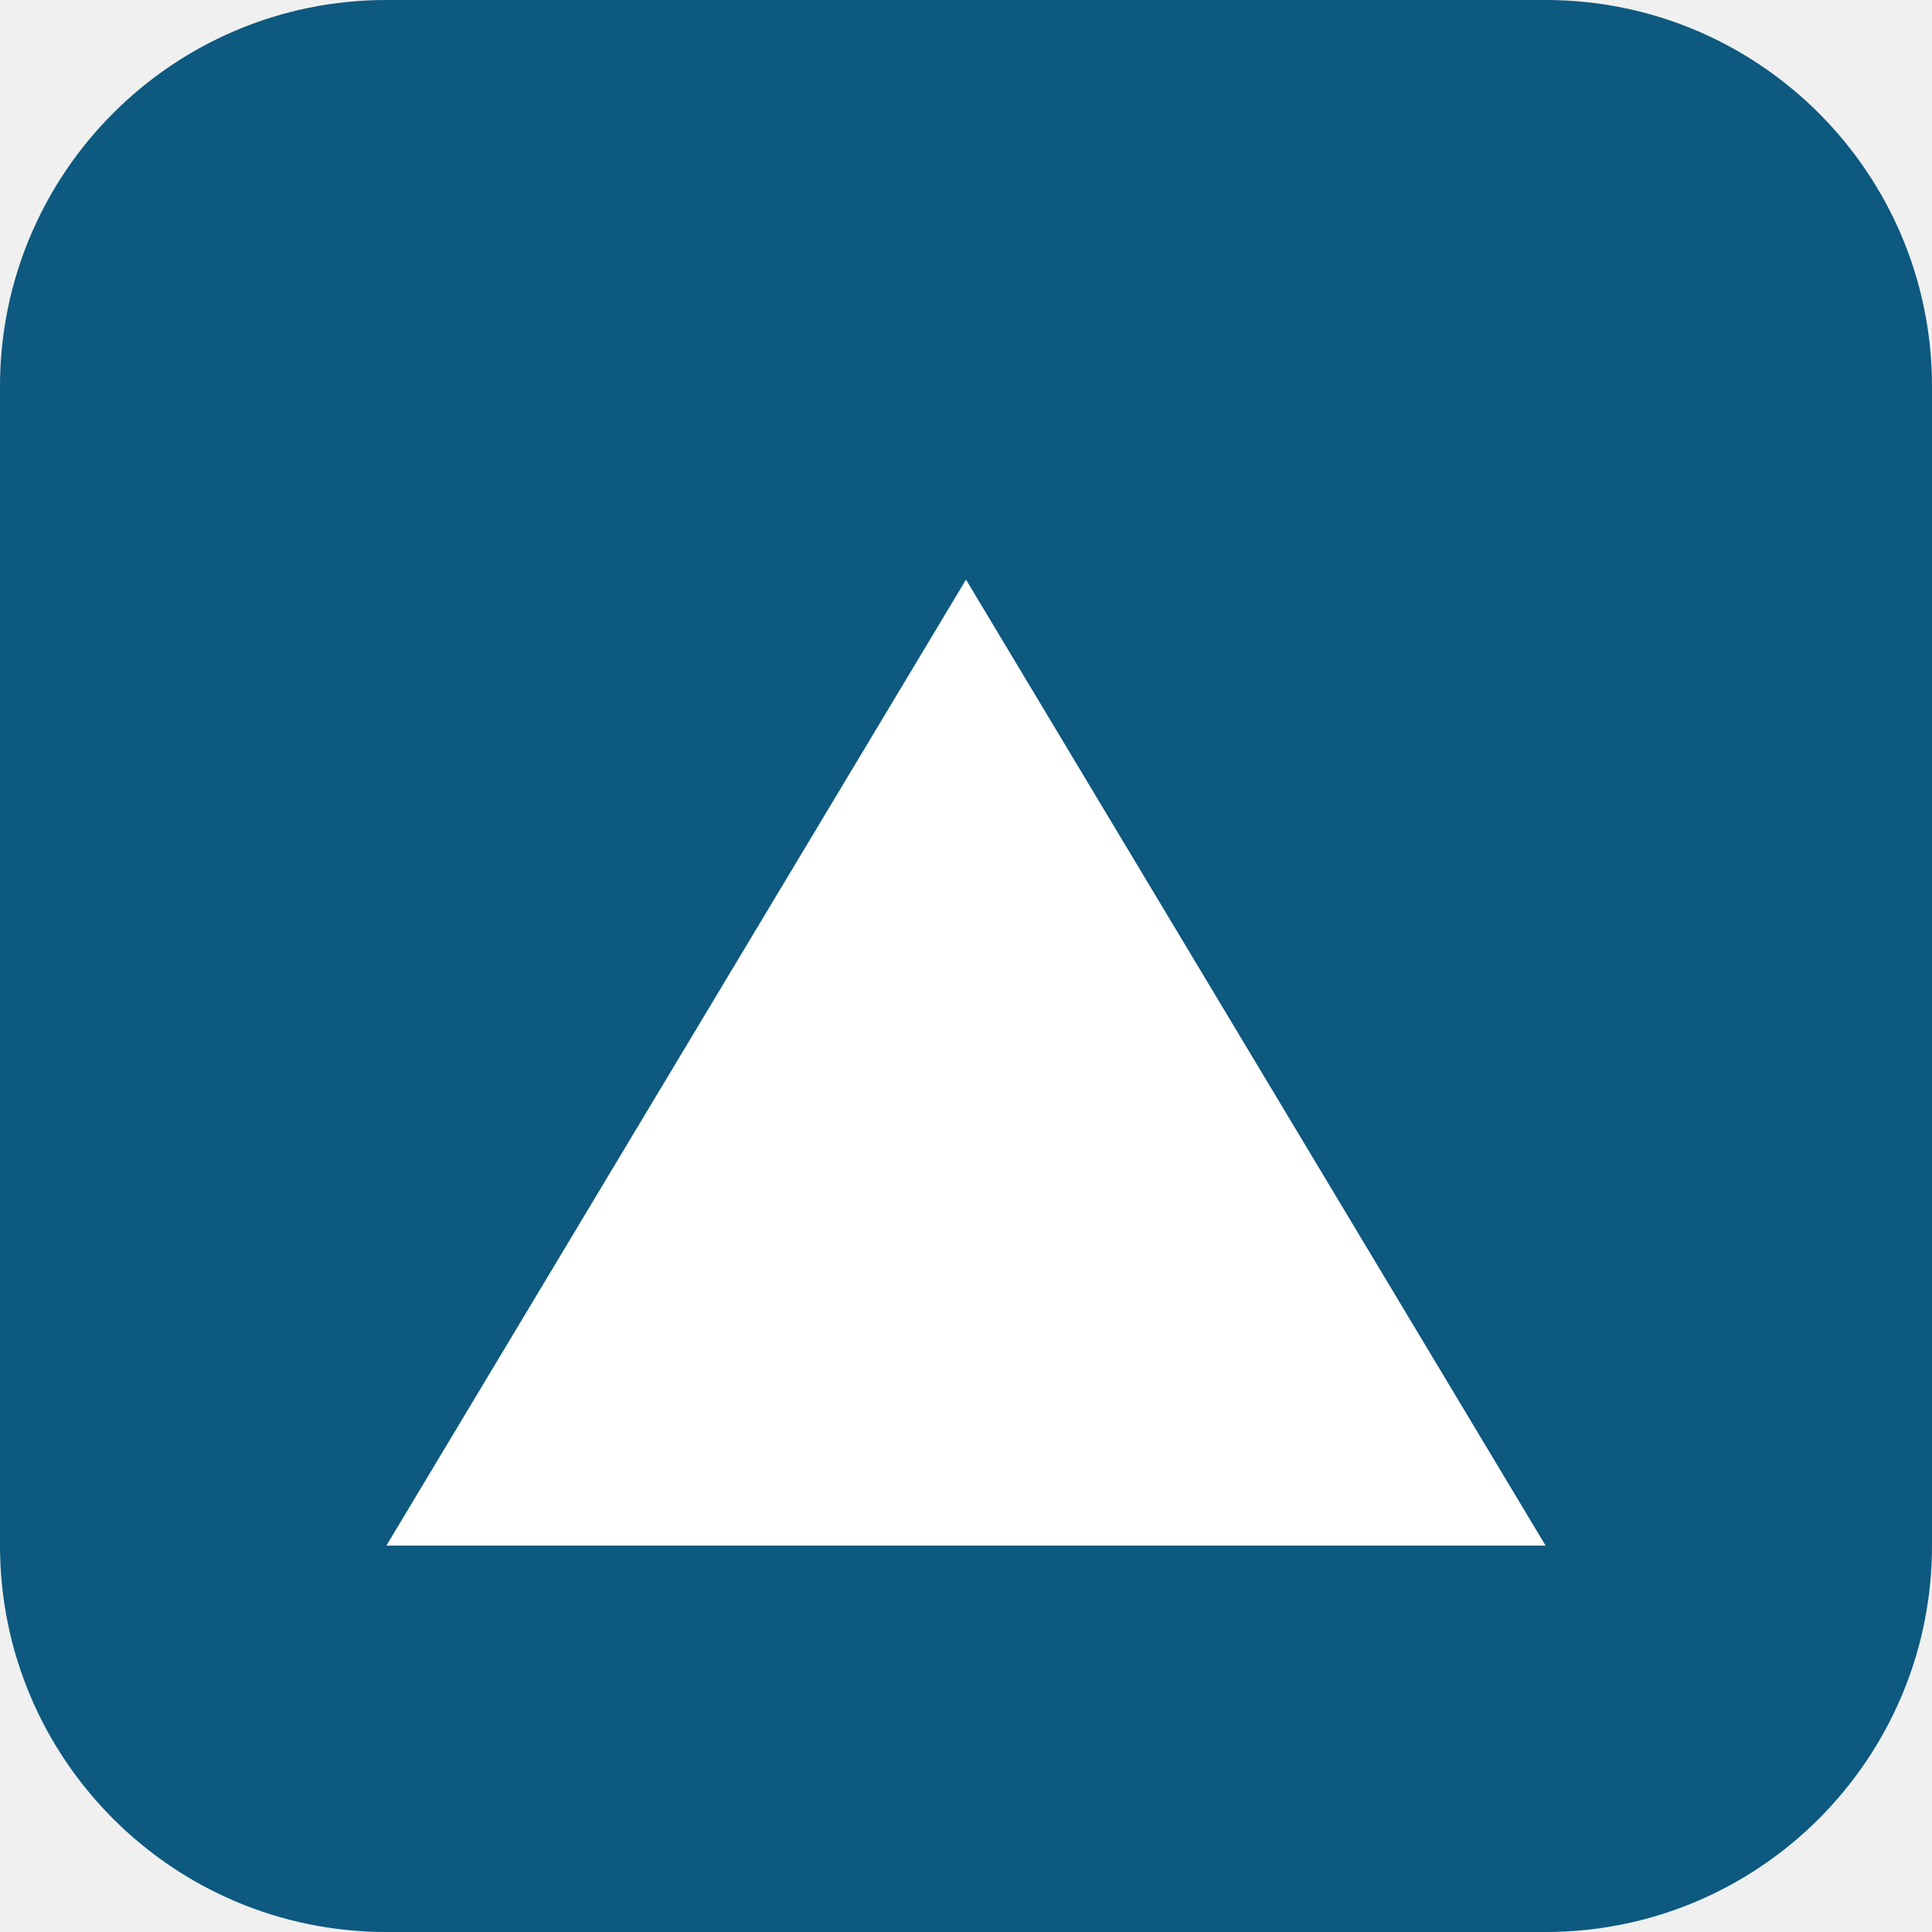
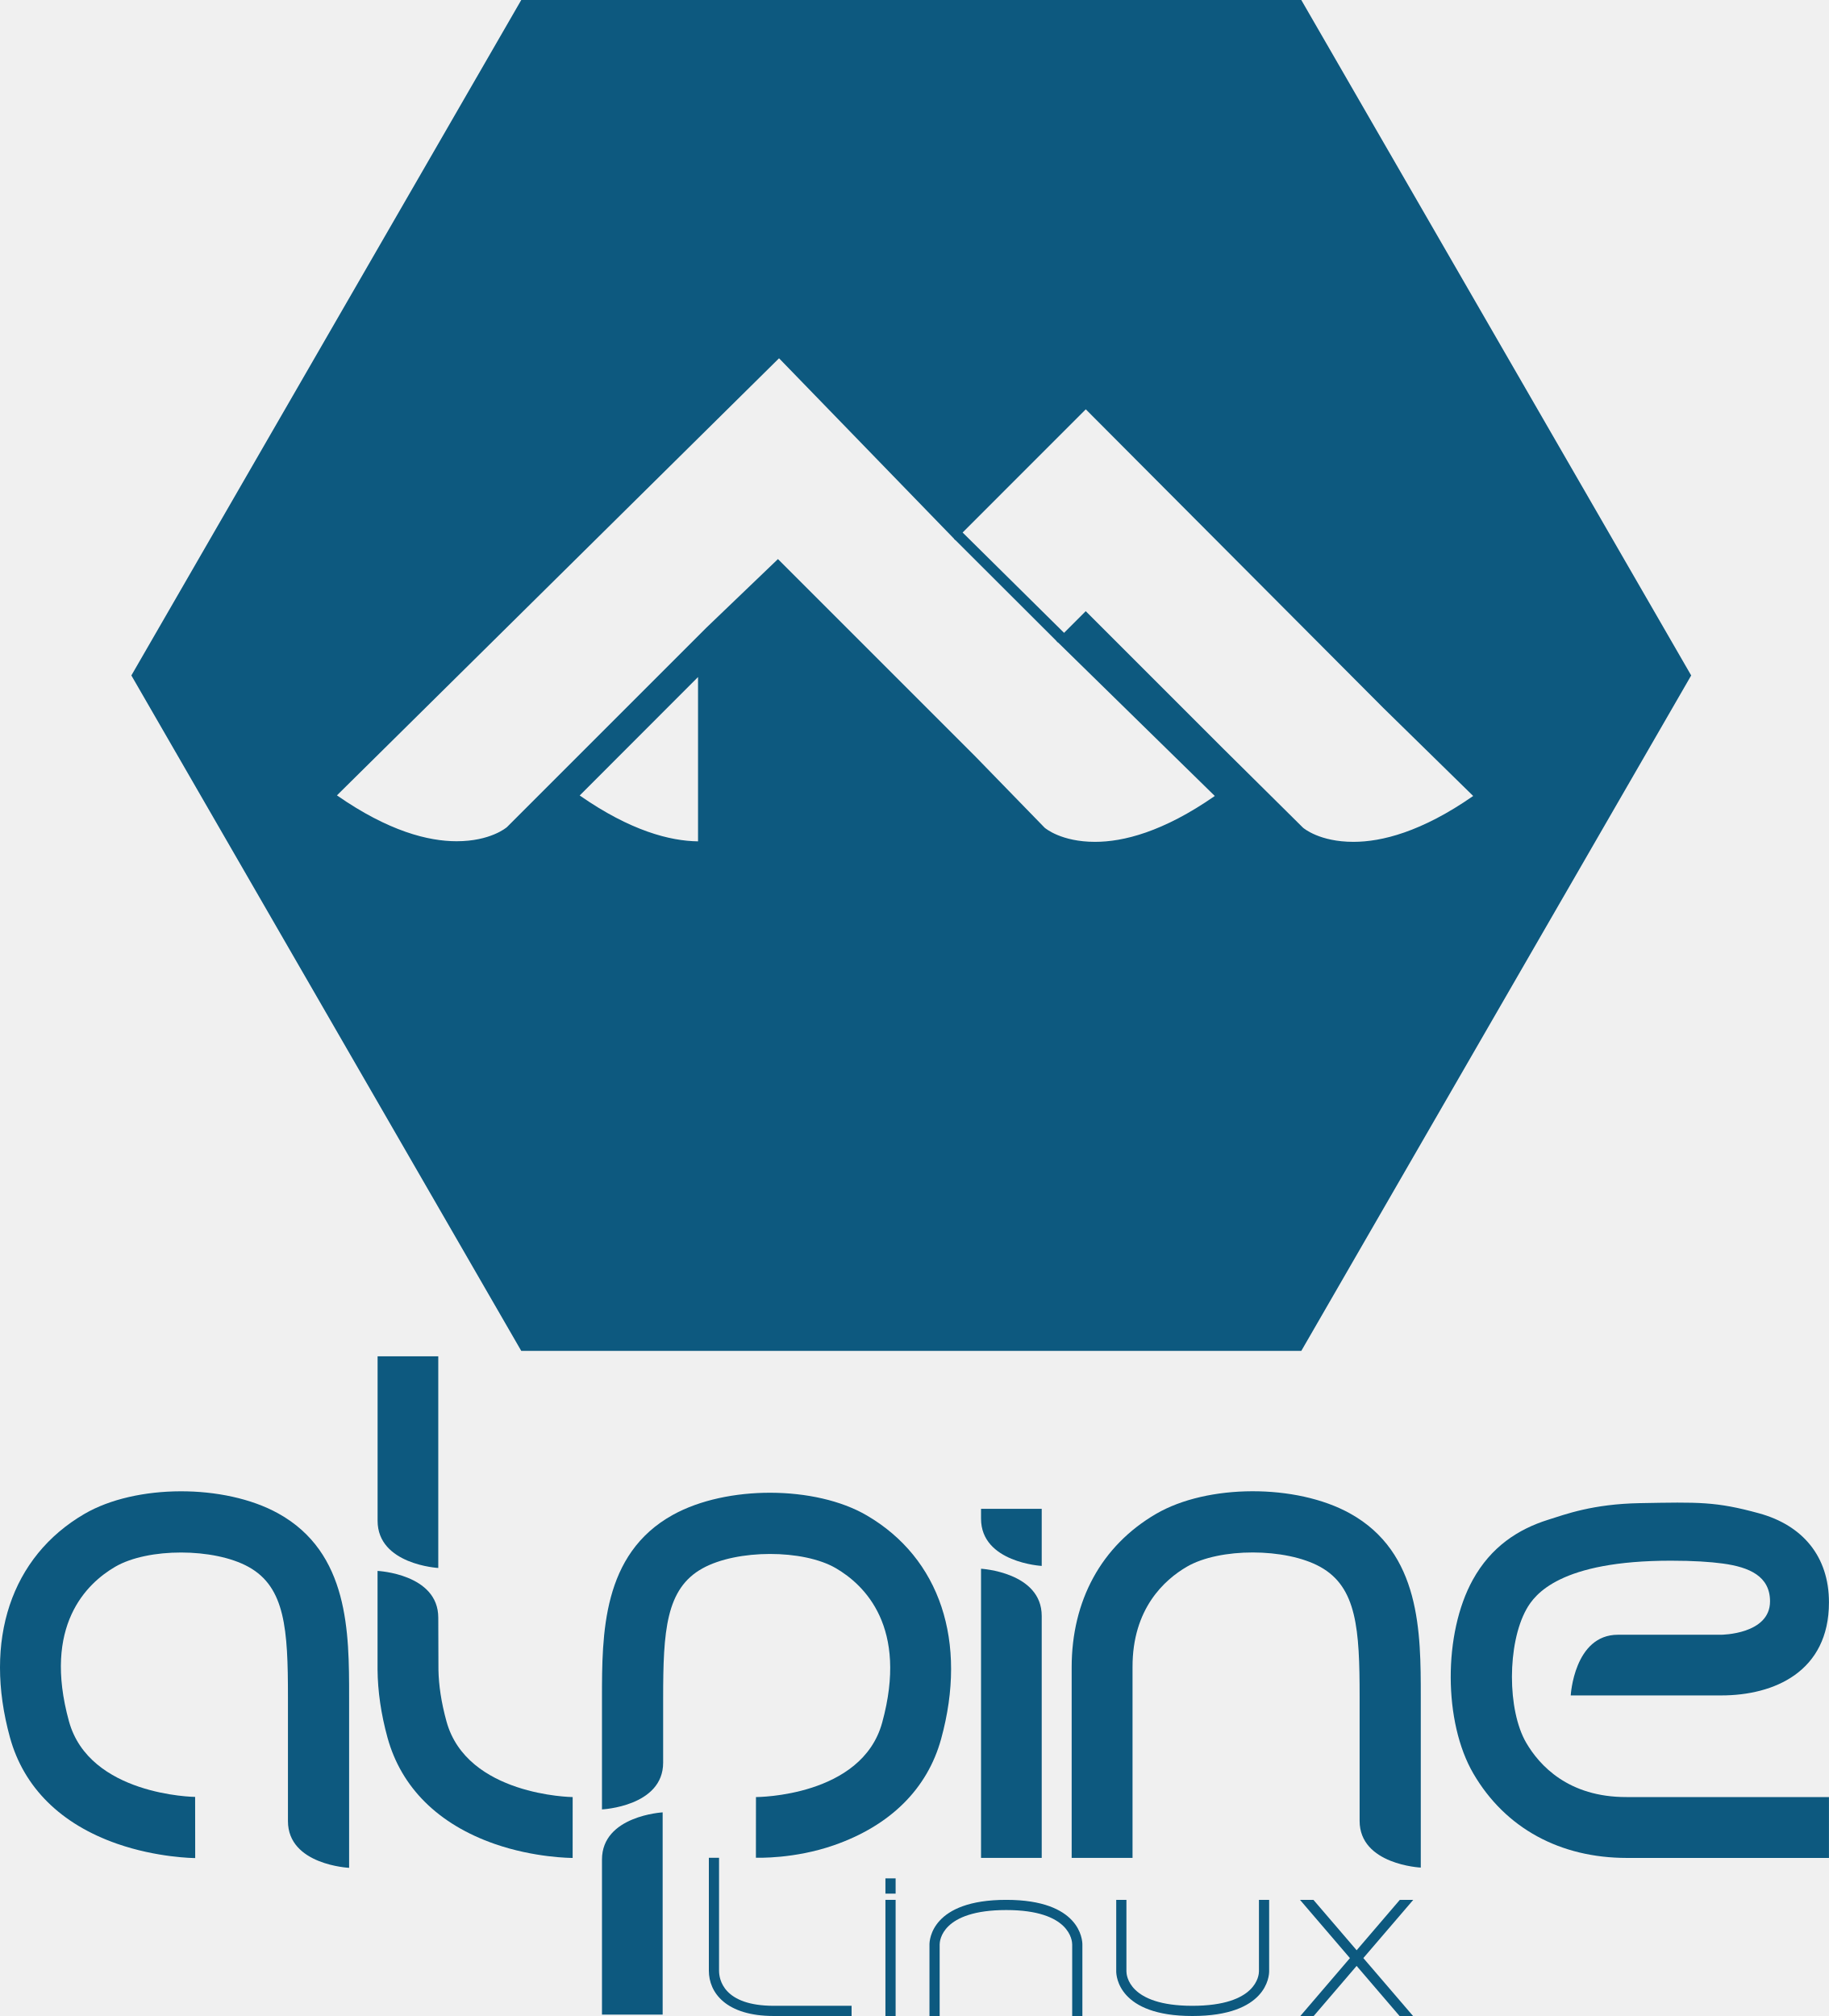
- <svg xmlns="http://www.w3.org/2000/svg" viewBox="0 0 100 100">
-   <rect width="100" height="100" fill="#0D597F" rx="20" />
-   <path d="M 20 80 L 50 30 L 80 80 Z" fill="white" />
+ <svg xmlns="http://www.w3.org/2000/svg" id="svg2" version="1.1" width="218.243" height="240.572" xml:space="preserve">
+   <defs id="defs6" />
+   <g id="g10" transform="matrix(1.25,0,0,-1.25,-251.8808,591.9897)">
+     <g id="g20" transform="matrix(0.4865869,0,0,0.4865869,347.1973,307.2192)" style="fill:#0d597f;fill-opacity:1">
+       <path d="m 0,0 c -3.74,6.413 -3.73,19.372 0.023,26.161 1.64,2.969 6.622,9.559 28.367,9.559 4.468,0 7.739,-0.229 10.148,-0.554 5.278,-0.71 9.297,-2.509 9.297,-7.425 0,-6.49 -9.565,-6.55 -9.565,-6.55 H 18 C 9.392,21.191 8.734,9.287 8.734,9.287 h 9.17 20.366 c 10.375,0 21.125,4.649 21.125,18.258 0,9.047 -5.207,15.135 -13.71,17.468 -8.498,2.332 -11.809,2.206 -23.391,1.998 C 13.02,46.845 7.679,44.81 4.305,43.752 -1.609,41.896 -6.907,38.432 -10.48,31.966 -16.297,21.438 -16.244,4.03 -10.365,-6.047 -4.08,-16.821 6.696,-22.587 19.723,-22.597 h 39.672 l 10e-4,11.943 H 19.682 C 8.246,-10.688 2.571,-4.408 0,0" style="fill:#0d597f;fill-opacity:1;fill-rule:nonzero;stroke:none" id="path22" />
+     </g>
+     <g id="g24" transform="matrix(0.4865869,0,0,0.4865869,228.0543,329.1187)" style="fill:#0d597f;fill-opacity:1">
+       <path d="m 0,0 c -10.527,5.817 -27.936,5.764 -38.013,-0.115 -14.384,-8.391 -19.841,-24.786 -14.594,-43.858 2.693,-9.79 9.965,-17.002 21.03,-20.855 7.818,-2.723 15.012,-2.801 15.31,-2.803 l -0.015,12 c -0.207,10e-4 -20.756,0.305 -24.755,14.842 -5.16,18.758 3.468,27.041 9.071,30.309 6.413,3.74 19.372,3.73 26.161,-0.023 7.212,-3.985 7.733,-12.297 7.733,-25.513 v -24.358 c 0,-8.608 12,-9.171 12,-9.171 v 9.171 24.358 c 0,12.618 0,28.319 -13.928,36.016" style="fill:#0d597f;fill-opacity:1;fill-rule:nonzero;stroke:none" id="path26" />
+     </g>
+     <g id="g28" transform="matrix(0.4865869,0,0,0.4865869,303.8063,296.2263)" style="fill:#0d597f;fill-opacity:1">
+       <path d="m 0,0 v 37.405 c 0.011,13.027 5.776,23.803 16.55,30.088 10.078,5.878 27.486,5.932 38.013,0.115 C 68.491,59.911 68.491,44.209 68.491,31.592 V 7.273 -1.898 c 0,0 -12,0.563 -12,9.171 v 24.319 c 0,13.216 -0.521,21.528 -7.733,25.513 C 41.969,60.858 29.01,60.868 22.597,57.128 18.189,54.557 11.909,48.882 11.943,37.446 V -0.001 Z" style="fill:#0d597f;fill-opacity:1;fill-rule:nonzero;stroke:none" id="path30" />
+     </g>
+     <g id="g32" transform="matrix(0.4865869,0,0,0.4865869,295.1551,296.2261)" style="fill:#0d597f;fill-opacity:1">
+       <path d="m 0,0 v 47.562 9.171 c 0,0 11.904,-0.658 11.904,-9.267 V 0 Z" style="fill:#0d597f;fill-opacity:1;fill-rule:nonzero;stroke:none" id="path34" />
+     </g>
+     <g id="g36" transform="matrix(0.4865869,0,0,0.4865869,300.9476,329.5503)" style="fill:#0d597f;fill-opacity:1">
+       <path d="m 0,0 v -2.028 -9.171 c 0,0 -11.904,0.658 -11.904,9.267 V 0 Z" style="fill:#0d597f;fill-opacity:1;fill-rule:nonzero;stroke:none" id="path38" />
+     </g>
+     <g id="g40" transform="matrix(0.4865869,0,0,0.4865869,265.7468,328.9804)" style="fill:#0d597f;fill-opacity:1">
+       <path d="m 0,0 c 10.527,5.817 27.936,5.764 38.013,-0.115 14.384,-8.391 19.841,-24.786 14.594,-43.858 -2.693,-9.79 -9.965,-17.002 -21.03,-20.855 -7.818,-2.723 -15.007,-2.447 -15.305,-2.449 l 0.01,11.899 c 0.207,10e-4 20.756,0.052 24.755,14.589 5.16,18.758 -3.468,27.041 -9.071,30.309 -6.413,3.74 -19.372,3.73 -26.161,-0.023 -7.212,-3.985 -7.733,-12.297 -7.733,-25.513 v -12.612 c 0,-8.608 -12,-9.17 -12,-9.17 v 9.17 12.612 c 0,12.618 0,28.319 13.928,36.016" style="fill:#0d597f;fill-opacity:1;fill-rule:nonzero;stroke:none" id="path42" />
+     </g>
+     <g id="g44" transform="matrix(0.4865869,0,0,0.4865869,264.7621,281.2692)" style="fill:#0d597f;fill-opacity:1">
+       <path d="m 0,0 v 30.505 9.17 c 0,0 -11.904,-0.658 -11.904,-9.266 V 0 Z" style="fill:#0d597f;fill-opacity:1;fill-rule:nonzero;stroke:none" id="path46" />
+     </g>
+     <g id="g48" transform="matrix(0.4865869,0,0,0.4865869,243.3424,344.1132)" style="fill:#0d597f;fill-opacity:1">
+       <path d="m 0,0 v -32.359 -9.17 c 0,0 -11.904,0.658 -11.904,9.266 V 0 Z" style="fill:#0d597f;fill-opacity:1;fill-rule:nonzero;stroke:none" id="path50" />
+     </g>
+     <g id="g52" transform="matrix(0.4865869,0,0,0.4865869,244.1265,309.2562)" style="fill:#0d597f;fill-opacity:1">
+       <path d="m 0,0 c -1.039,3.777 -1.519,7.129 -1.577,10.101 l -0.034,10.255 c 0,8.608 -11.913,9.171 -11.913,9.171 V 20.356 10.163 c 0.037,-4.24 0.68,-8.714 1.954,-13.347 2.693,-9.79 9.966,-17.002 21.03,-20.855 7.818,-2.723 14.992,-2.743 15.289,-2.745 l 0.006,11.942 C 24.548,-14.841 3.999,-14.537 0,0" style="fill:#0d597f;fill-opacity:1;fill-rule:nonzero;stroke:none" id="path54" />
+     </g>
+     <g id="g56" transform="translate(268.1394,393.2718)" style="fill:#0d597f;fill-opacity:1">
+       <path d="M 0,0 V 15.687 L -11.296,4.379 C -10.079,3.532 -8.932,2.836 -7.853,2.27 -6.774,1.703 -5.764,1.265 -4.823,0.932 -3.882,0.598 -3.009,0.37 -2.206,0.222 -1.402,0.075 -0.667,0.009 0,0 m 57.751,1.304 c 0.02,-0.017 0.13,-0.11 0.333,-0.239 0.204,-0.13 0.502,-0.297 0.898,-0.462 0.395,-0.164 0.889,-0.327 1.485,-0.448 0.596,-0.122 1.294,-0.202 2.098,-0.202 0.671,0 1.411,0.059 2.222,0.2 0.812,0.142 1.693,0.367 2.645,0.699 0.953,0.333 1.976,0.773 3.07,1.344 1.094,0.572 2.259,1.276 3.495,2.136 L 65.425,12.729 37.015,41.245 24.549,28.776 7.733,46.117 -34.471,4.39 c 1.235,-0.86 2.398,-1.564 3.491,-2.136 1.093,-0.571 2.115,-1.011 3.067,-1.344 0.951,-0.332 1.832,-0.557 2.643,-0.698 0.81,-0.142 1.55,-0.201 2.22,-0.201 0.804,0 1.502,0.08 2.097,0.202 0.596,0.121 1.089,0.284 1.485,0.449 0.396,0.164 0.693,0.331 0.897,0.461 0.204,0.13 0.314,0.223 0.334,0.24 L 0.815,20.415 7.628,26.948 26.494,8.082 33.085,1.304 c 0.02,-0.017 0.13,-0.11 0.334,-0.239 0.204,-0.13 0.501,-0.297 0.897,-0.462 0.396,-0.164 0.89,-0.327 1.485,-0.448 0.596,-0.122 1.295,-0.202 2.099,-0.202 0.67,0 1.411,0.059 2.222,0.2 0.811,0.142 1.693,0.367 2.645,0.699 0.952,0.333 1.975,0.773 3.069,1.344 1.094,0.572 2.259,1.276 3.495,2.136 L 34.192,19.157 37.01,21.975 50.111,8.874 57.751,1.304 M 57.588,80.32 94.807,15.838 57.588,-48.644 h -74.463 l -37.219,64.482 37.219,64.482 z" style="fill:#0d597f;fill-opacity:1;fill-rule:nonzero;stroke:none" id="path58" />
+     </g>
+     <g id="g60" transform="translate(302.5041,412.251)" style="fill:#0d597f;fill-opacity:1">
+       <path d="M 0,0 -9.913,9.895 -9.208,10.604 0.775,0.73 Z" style="fill:#0d597f;fill-opacity:1;fill-rule:nonzero;stroke:none" id="path62" />
+     </g>
+     <g id="g64" transform="matrix(0.4865869,0,0,0.4865869,270.146,285.4574)" style="fill:#0d597f;fill-opacity:1">
+       <path d="M 0,0 V 22.161 H -2 V 0 c 0,-4.295 3.35,-8.885 12.75,-8.885 H 26 v 2 H 10.75 C 0.775,-6.885 0,-1.615 0,0" style="fill:#0d597f;fill-opacity:1;fill-rule:nonzero;stroke:none" id="path66" />
+     </g>
+     <path d="m 286.028,281.134 h 0.973 v 11.088 h -0.973 z" style="fill:#0d597f;fill-opacity:1;fill-rule:nonzero;stroke:none;stroke-width:0.487" id="path68" />
+     <path d="m 286.028,292.816 h 0.973 v 1.456 h -0.973 z" style="fill:#0d597f;fill-opacity:1;fill-rule:nonzero;stroke:none;stroke-width:0.487" id="path70" />
+     <g id="g72" transform="matrix(0.4865869,0,0,0.4865869,336.414,292.2221)" style="fill:#0d597f;fill-opacity:1">
+       <path d="M 0,0 H -2.634 L -11.103,-9.888 -19.584,0 h -2.634 l 9.796,-11.428 -9.729,-11.359 h 2.62 l 8.422,9.827 8.423,-9.827 h 2.647 l -9.75,11.367 z" style="fill:#0d597f;fill-opacity:1;fill-rule:nonzero;stroke:none" id="path74" />
+     </g>
+     <g id="g76" transform="matrix(0.4865869,0,0,0.4865869,321.6847,285.3966)" style="fill:#0d597f;fill-opacity:1">
+       <path d="M 0,0 C 0,-0.691 -0.366,-6.76 -13.063,-6.76 -25.637,-6.76 -26,-0.691 -26,0 v 14.027 h -2 V 0 c 0,-0.896 0.419,-8.76 14.937,-8.76 C 1.577,-8.76 2,-0.896 2,0 V 14.027 H 0 Z" style="fill:#0d597f;fill-opacity:1;fill-rule:nonzero;stroke:none" id="path78" />
+     </g>
+     <g id="g80" transform="matrix(0.4865869,0,0,0.4865869,297.5612,292.2221)" style="fill:#0d597f;fill-opacity:1">
+       <path d="m 0,0 c -14.64,0 -15.063,-7.863 -15.063,-8.76 v -14.027 h 2 V -8.76 c 0,0.692 0.367,6.76 13.063,6.76 12.574,0 12.938,-6.068 12.938,-6.76 v -14.027 h 2 V -8.76 C 14.938,-7.863 14.519,0 0,0" style="fill:#0d597f;fill-opacity:1;fill-rule:nonzero;stroke:none" id="path82" />
+     </g>
+   </g>
</svg>
